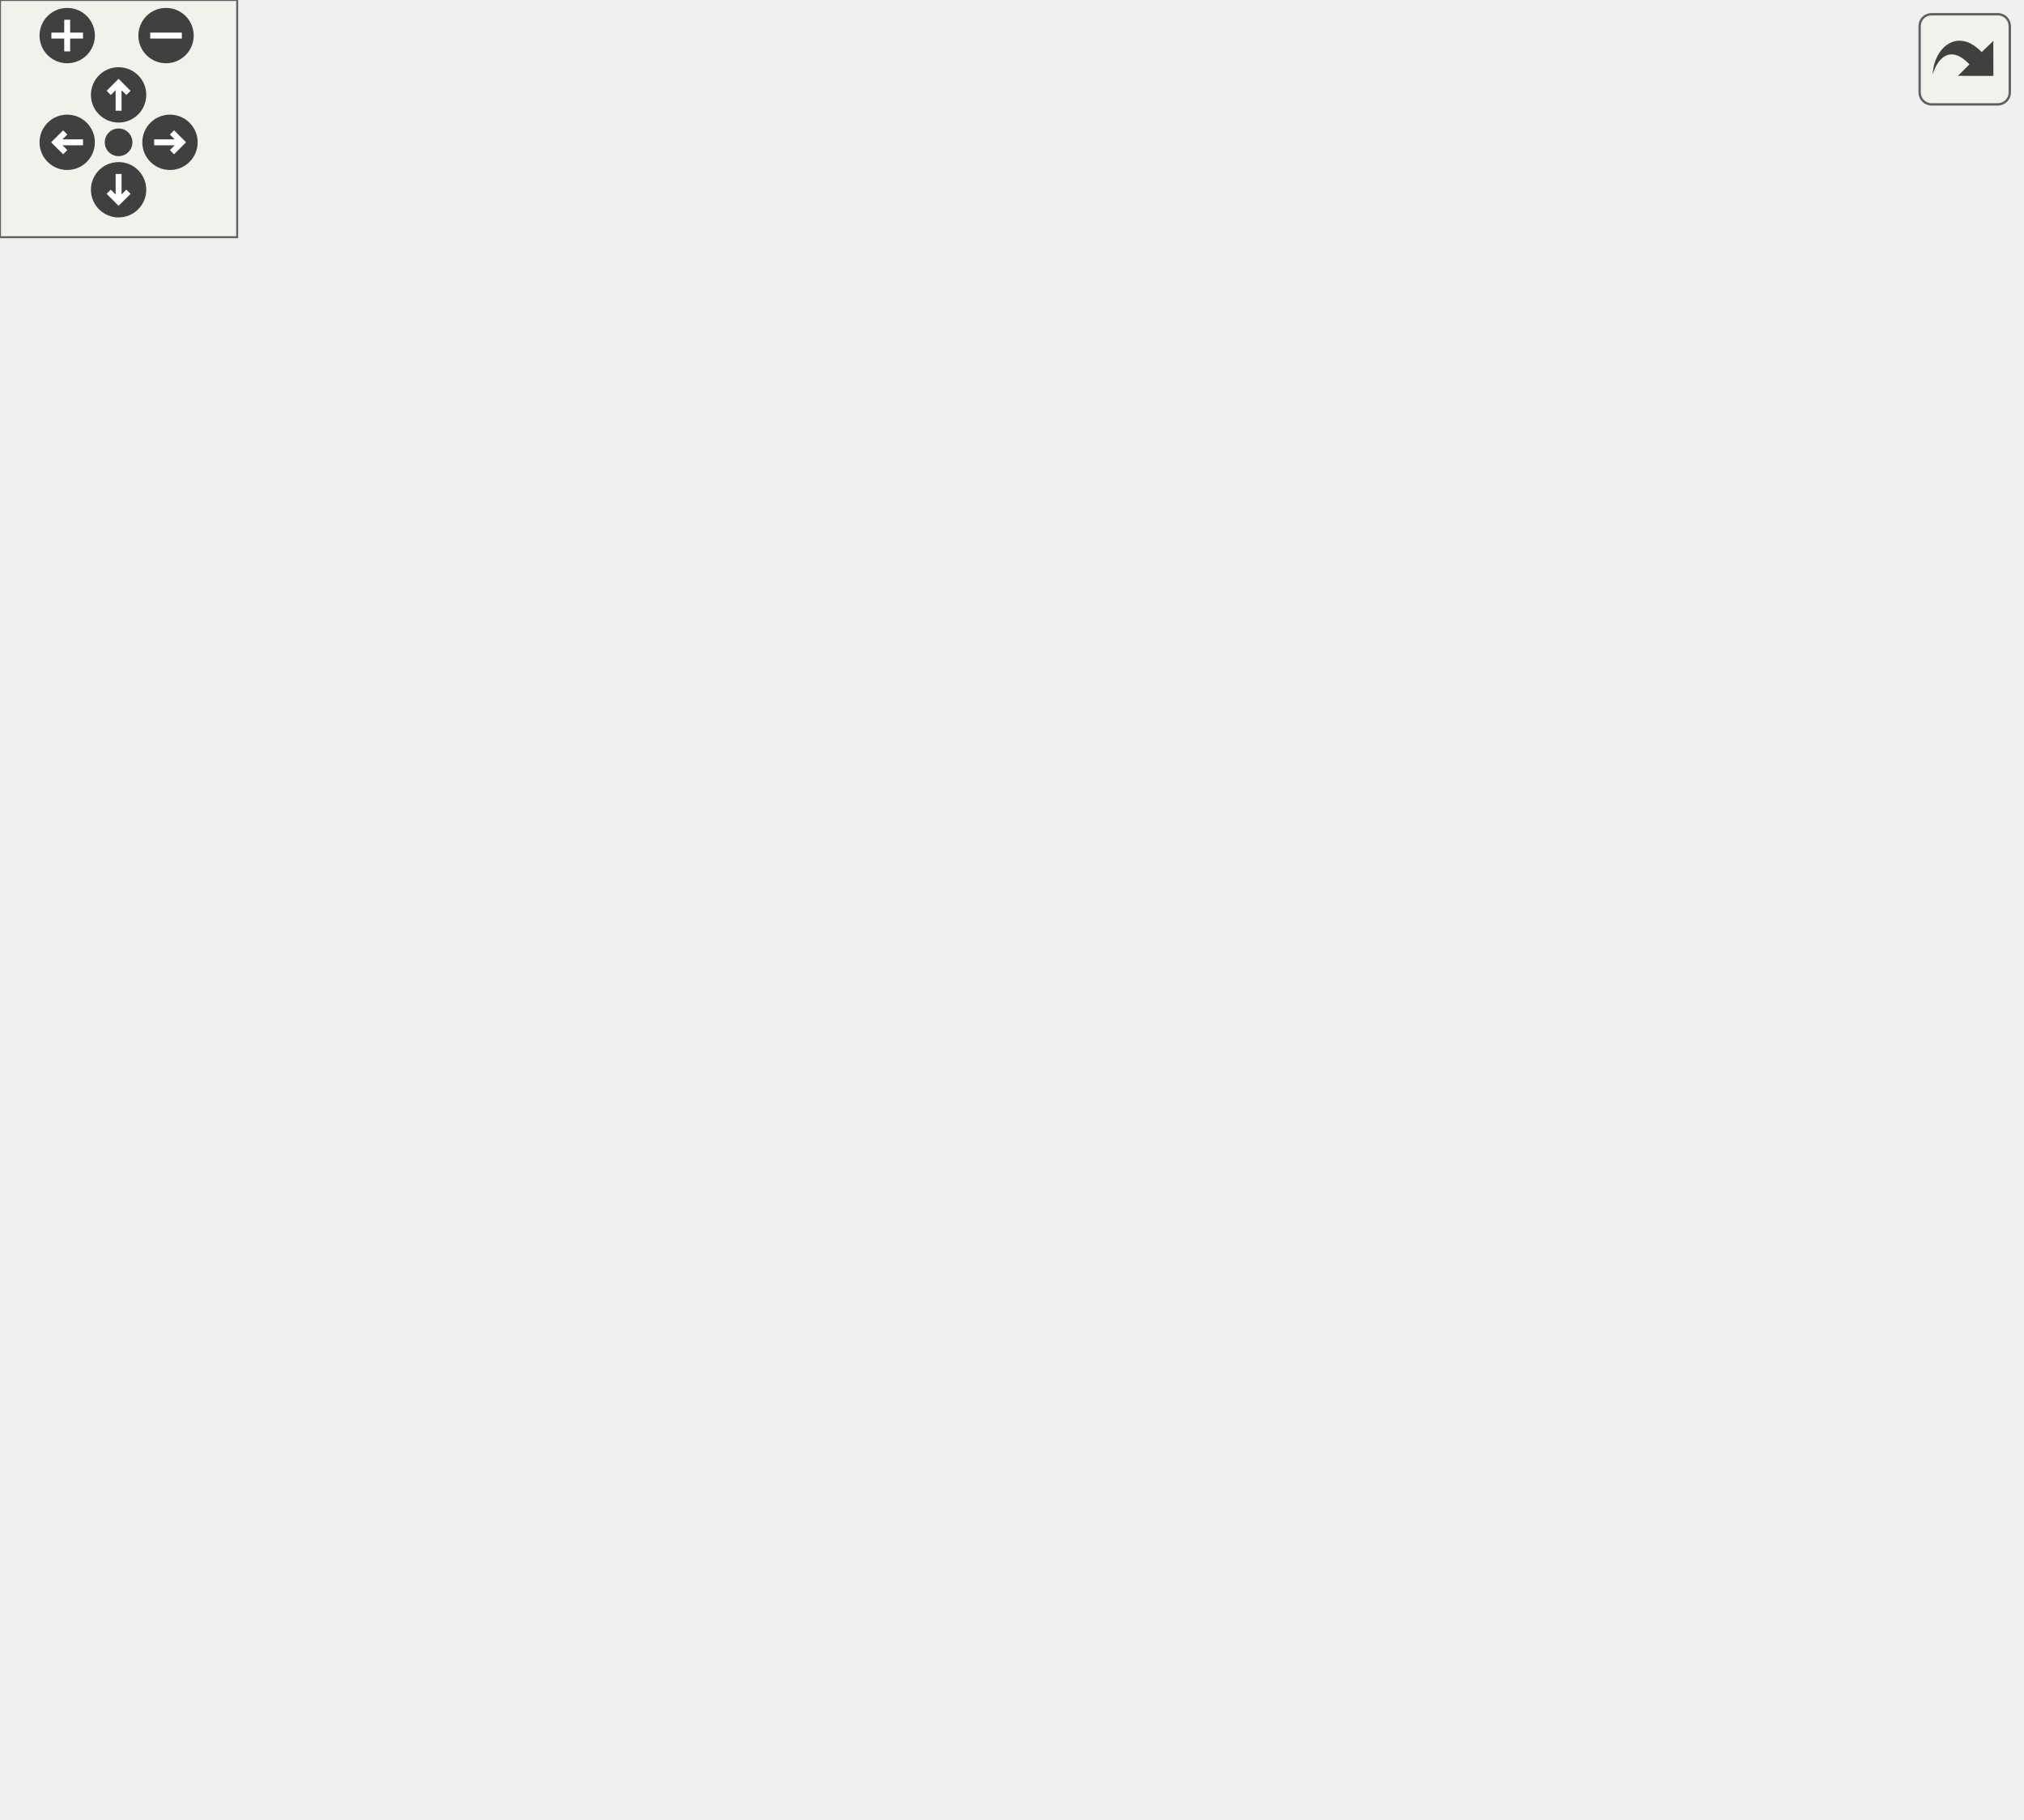
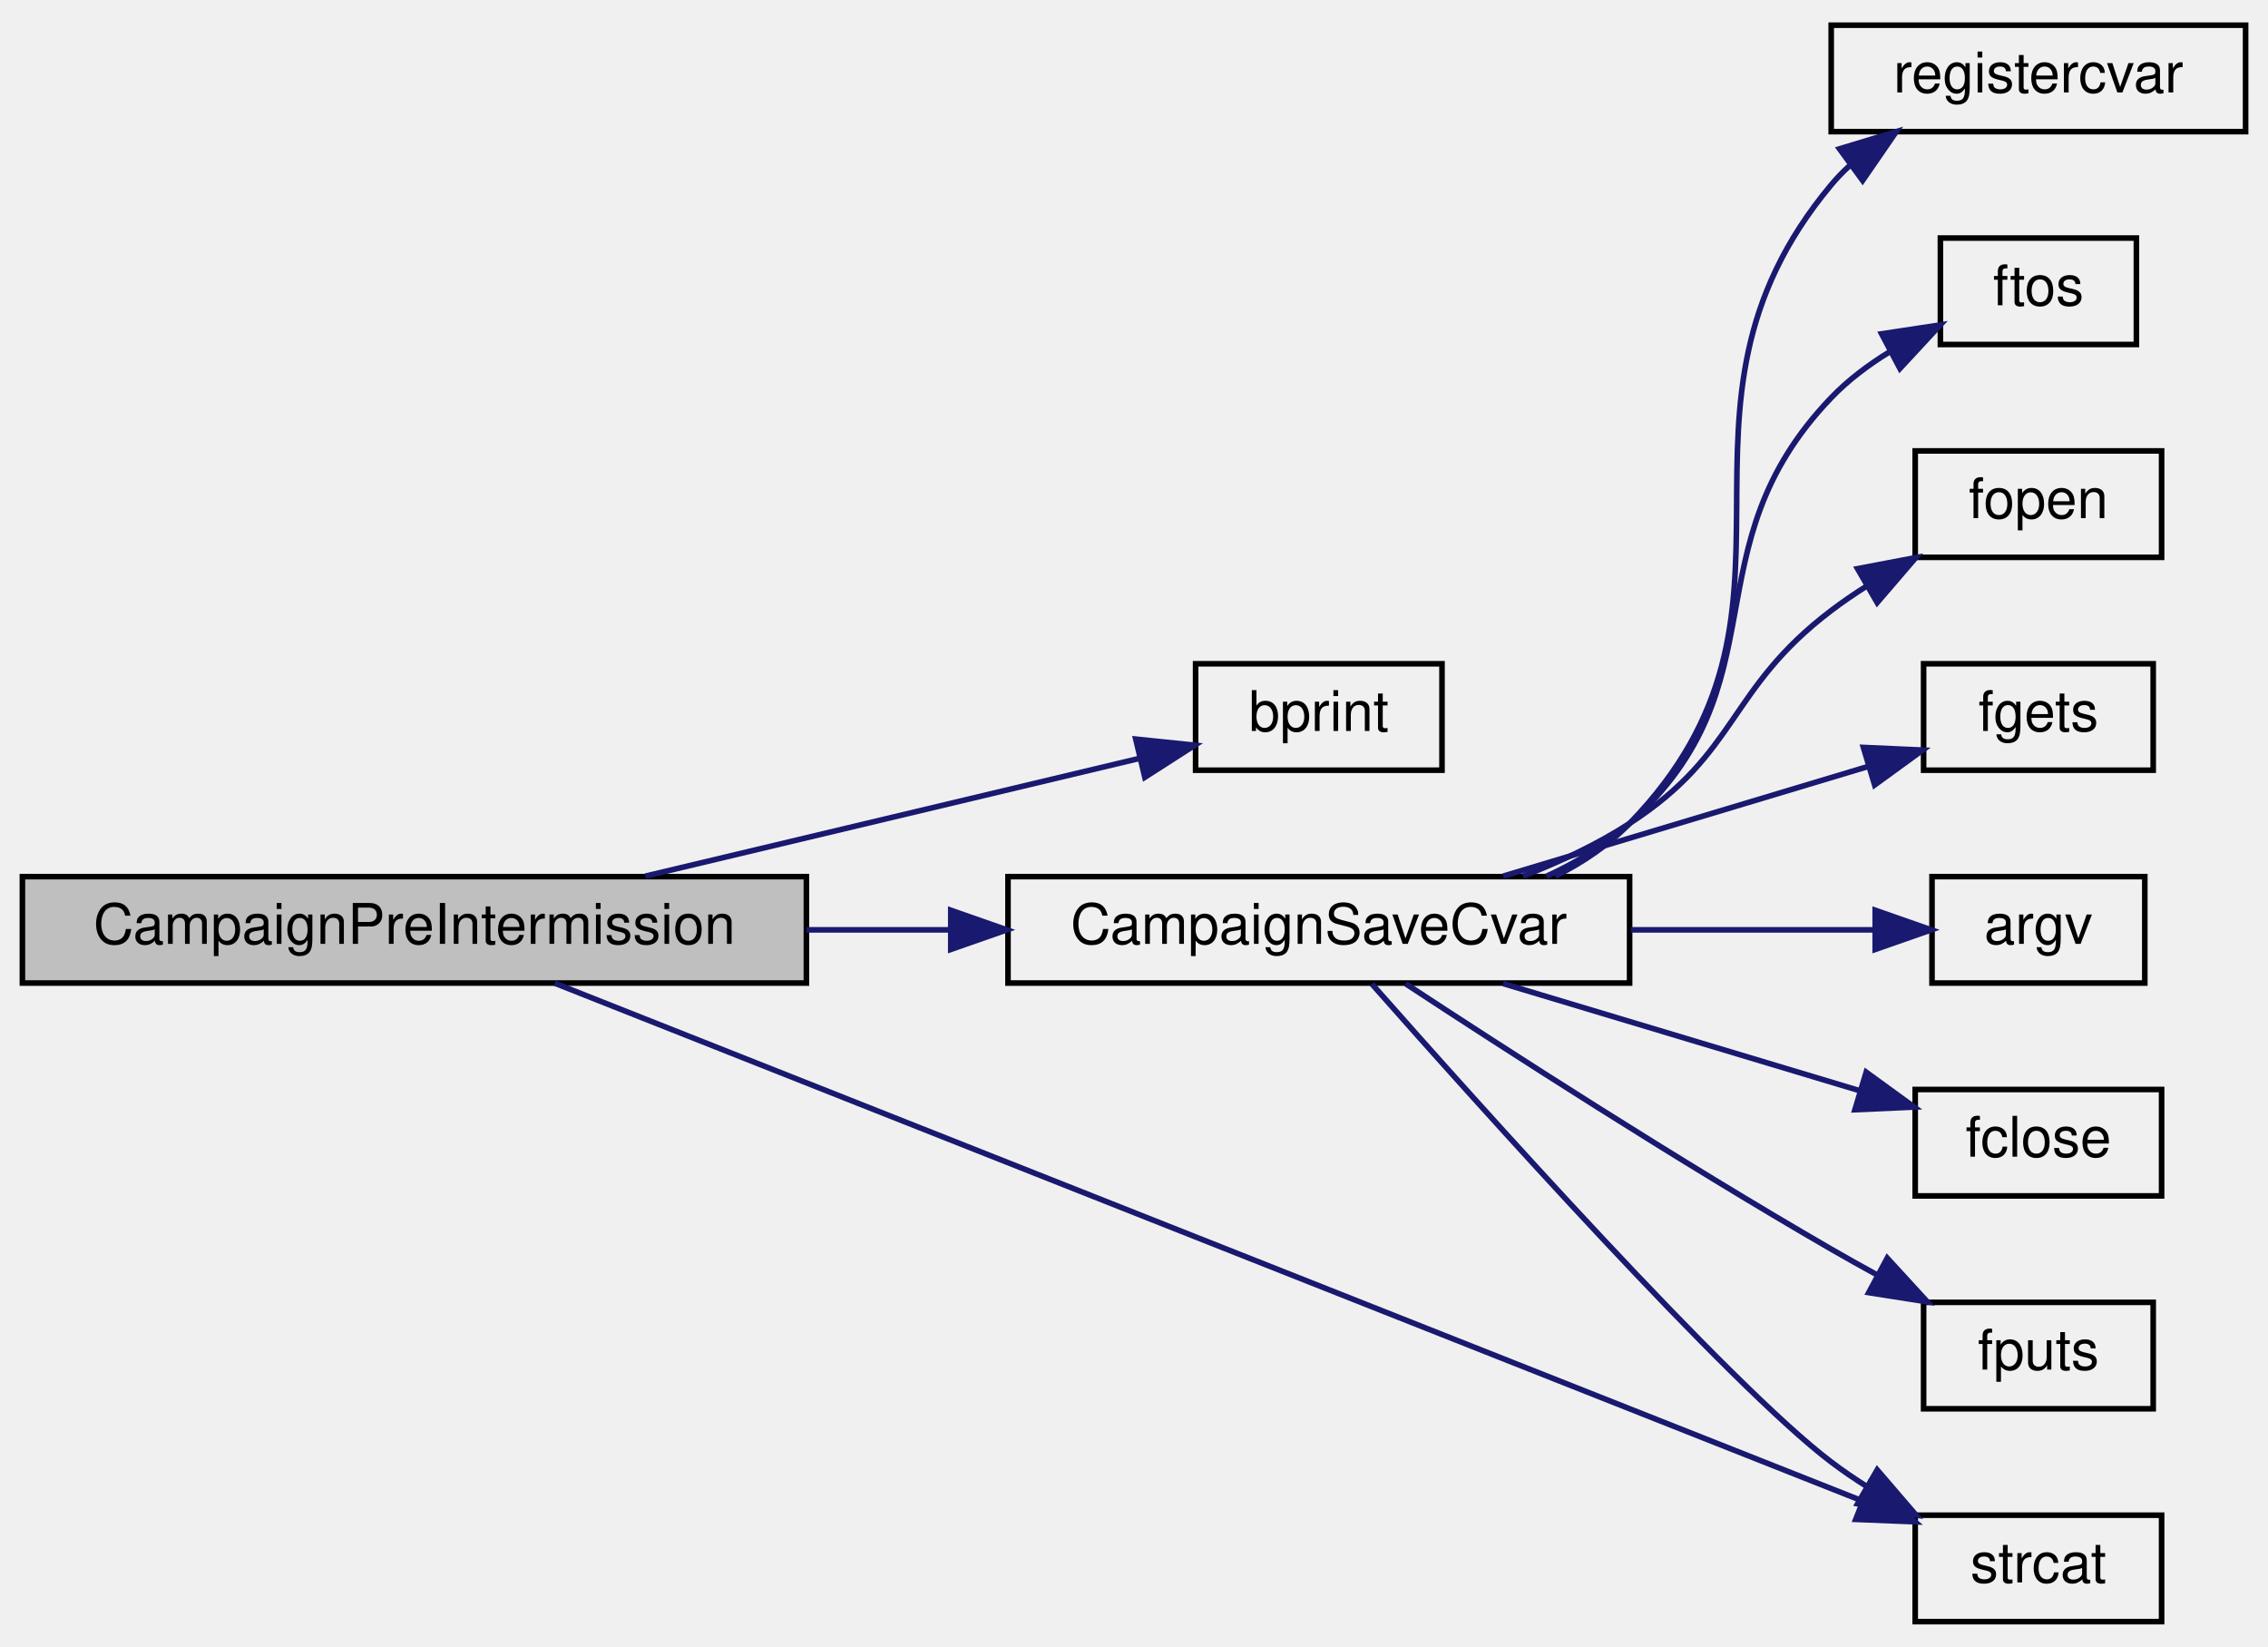
- <svg xmlns="http://www.w3.org/2000/svg" xmlns:xlink="http://www.w3.org/1999/xlink" id="main" version="1.1" xml:space="preserve">
-   <style type="text/css">
- .edge:hover path { stroke: red; }
- .edge:hover polygon { stroke: red; fill: red; }
- </style>
-   <defs>
-     <circle id="rim" cx="0" cy="0" r="7" />
-     <circle id="rim2" cx="0" cy="0" r="3.5" />
-     <g id="zoomPlus">
-       <use xlink:href="#rim" fill="#404040">
-         <set attributeName="fill" to="#808080" begin="zoomplus.mouseover" end="zoomplus.mouseout" />
-       </use>
-       <path d="M-4,0h8M0,-4v8" fill="none" stroke="white" stroke-width="1.5" pointer-events="none" />
+ <svg xmlns="http://www.w3.org/2000/svg" xmlns:xlink="http://www.w3.org/1999/xlink" width="405pt" height="294pt" viewBox="0.00 0.00 405.00 294.00">
+   <g id="graph0" class="graph" transform="scale(1 1) rotate(0) translate(4 290)">
+     <g id="node1" class="node">
+       <polygon fill="#bfbfbf" stroke="black" points="0,-114.5 0,-133.5 140,-133.5 140,-114.5 0,-114.5" />
+       <text text-anchor="middle" x="70" y="-121.5" font-family="Helvetica,sans-Serif" font-size="10.00">CampaignPreIntermission</text>
    </g>
-     <g id="zoomMin">
-       <use xlink:href="#rim" fill="#404040">
-         <set attributeName="fill" to="#808080" begin="zoomminus.mouseover" end="zoomminus.mouseout" />
-       </use>
-       <path d="M-4,0h8" fill="none" stroke="white" stroke-width="1.5" pointer-events="none" />
-     </g>
-     <g id="dirArrow">
-       <path fill="none" stroke="white" stroke-width="1.5" d="M0,-3.0v7 M-2.5,-0.5L0,-3.0L2.5,-0.5" />
-     </g>
-     <g id="resetDef">
-       <use xlink:href="#rim2" fill="#404040">
-         <set attributeName="fill" to="#808080" begin="reset.mouseover" end="reset.mouseout" />
-       </use>
-     </g>
-   </defs>
-   <svg id="graph" class="graph">
-     <g id="viewport">
-       <g id="node1" class="node">
-         <polygon fill="#bfbfbf" stroke="black" points="0,-142.5 0,-161.5 140,-161.5 140,-142.5 0,-142.5" />
-         <text text-anchor="middle" x="70" y="-149.5" font-family="Helvetica,sans-Serif" font-size="10.00">CampaignPreIntermission</text>
-       </g>
-       <g id="node2" class="node">
-         <g id="a_node2">
-           <a xlink:href="../../d8/de2/menudefs_8qc.html#a687c7bf27ba894ccc52063de9fa79a38" target="_top" xlink:title="bprint">
-             <polygon fill="none" stroke="black" points="209.5,-247.5 209.5,-266.5 253.5,-266.5 253.5,-247.5 209.5,-247.5" />
-             <text text-anchor="middle" x="231.5" y="-254.5" font-family="Helvetica,sans-Serif" font-size="10.00">bprint</text>
-           </a>
-         </g>
-       </g>
-       <g id="edge1" class="edge">
-         <path fill="none" stroke="midnightblue" d="M80.277,-161.562C97.615,-178.954 136.74,-215.996 176,-238 183.314,-242.099 191.669,-245.548 199.603,-248.335" />
-         <polygon fill="midnightblue" stroke="midnightblue" points="198.725,-251.73 209.318,-251.509 200.899,-245.076 198.725,-251.73" />
-       </g>
-       <g id="node3" class="node">
-         <g id="a_node3">
-           <a xlink:href="../../de/d75/server_2campaign_8qc.html#a914a7d29df89ca3513925abed9f9117e" target="_top" xlink:title="CampaignSaveCvar">
-             <polygon fill="none" stroke="black" points="176,-209.5 176,-228.5 287,-228.5 287,-209.5 176,-209.5" />
-             <text text-anchor="middle" x="231.5" y="-216.5" font-family="Helvetica,sans-Serif" font-size="10.00">CampaignSaveCvar</text>
-           </a>
-         </g>
-       </g>
-       <g id="edge2" class="edge">
-         <path fill="none" stroke="midnightblue" d="M93.853,-161.599C121.212,-173.092 167.215,-192.416 198.2,-205.432" />
-         <polygon fill="midnightblue" stroke="midnightblue" points="197.115,-208.772 207.69,-209.418 199.826,-202.319 197.115,-208.772" />
-       </g>
-       <g id="node9" class="node">
-         <g id="a_node9">
-           <a xlink:href="../../d8/de2/menudefs_8qc.html#ad76dc2b2895cd23f21e008f12a686158" target="_top" xlink:title="strcat">
-             <polygon fill="none" stroke="black" points="467,-76.5 467,-95.5 511,-95.5 511,-76.5 467,-76.5" />
-             <text text-anchor="middle" x="489" y="-83.5" font-family="Helvetica,sans-Serif" font-size="10.00">strcat</text>
-           </a>
-         </g>
-       </g>
-       <g id="edge15" class="edge">
-         <path fill="none" stroke="midnightblue" d="M116.822,-142.459C167.198,-132.202 250.607,-115.905 323,-105 369.441,-98.004 423.577,-92.219 456.818,-88.936" />
-         <polygon fill="midnightblue" stroke="midnightblue" points="457.227,-92.413 466.84,-87.96 456.548,-85.446 457.227,-92.413" />
-       </g>
-       <g id="node12" class="node">
-         <g id="a_node12">
-           <a xlink:href="../../dc/d73/server_2miscfunctions_8qh.html#a1a1c887b029cca0568b046152aea10ff" target="_top" xlink:title="cvar_normal">
-             <polygon fill="none" stroke="black" points="193.5,-38.5 193.5,-57.5 269.5,-57.5 269.5,-38.5 193.5,-38.5" />
-             <text text-anchor="middle" x="231.5" y="-45.5" font-family="Helvetica,sans-Serif" font-size="10.00">cvar_normal</text>
-           </a>
-         </g>
-       </g>
-       <g id="edge11" class="edge">
-         <path fill="none" stroke="midnightblue" d="M81.727,-142.443C100.076,-126.424 139.088,-93.774 176,-72 182.367,-68.244 189.429,-64.714 196.301,-61.577" />
-         <polygon fill="midnightblue" stroke="midnightblue" points="197.716,-64.778 205.47,-57.558 194.906,-58.367 197.716,-64.778" />
-       </g>
-       <g id="node4" class="node">
-         <g id="a_node4">
-           <a xlink:href="../../d8/de2/menudefs_8qc.html#a050fbac74bc1b58598014729d603f5c1" target="_top" xlink:title="registercvar">
-             <polygon fill="none" stroke="black" points="340,-380.5 340,-399.5 414,-399.5 414,-380.5 340,-380.5" />
-             <text text-anchor="middle" x="377" y="-387.5" font-family="Helvetica,sans-Serif" font-size="10.00">registercvar</text>
-           </a>
-         </g>
-       </g>
-       <g id="edge3" class="edge">
-         <path fill="none" stroke="midnightblue" d="M274.132,-228.563C278.924,-231.022 283.381,-234.114 287,-238 328.735,-282.814 281.461,-326.004 323,-371 325.287,-373.478 327.921,-375.633 330.766,-377.507" />
-         <polygon fill="midnightblue" stroke="midnightblue" points="329.329,-380.708 339.799,-382.33 332.626,-374.533 329.329,-380.708" />
-       </g>
-       <g id="node5" class="node">
-         <g id="a_node5">
-           <a xlink:href="../../d8/de2/menudefs_8qc.html#abbb0d86741e0056b6c04f7280c185d76" target="_top" xlink:title="ftos">
-             <polygon fill="none" stroke="black" points="359.5,-342.5 359.5,-361.5 394.5,-361.5 394.5,-342.5 359.5,-342.5" />
-             <text text-anchor="middle" x="377" y="-349.5" font-family="Helvetica,sans-Serif" font-size="10.00">ftos</text>
-           </a>
-         </g>
-       </g>
-       <g id="edge4" class="edge">
-         <path fill="none" stroke="midnightblue" d="M272.955,-228.503C278.11,-230.975 282.979,-234.086 287,-238 319.352,-269.497 290.786,-301.361 323,-333 330.17,-340.042 340.129,-344.492 349.481,-347.297" />
-         <polygon fill="midnightblue" stroke="midnightblue" points="348.679,-350.704 359.229,-349.739 350.38,-343.914 348.679,-350.704" />
-       </g>
-       <g id="node6" class="node">
-         <g id="a_node6">
-           <a xlink:href="../../d8/de2/menudefs_8qc.html#a5231f4ff2813f7de782b67d25a9e4cf9" target="_top" xlink:title="fopen">
-             <polygon fill="none" stroke="black" points="355,-304.5 355,-323.5 399,-323.5 399,-304.5 355,-304.5" />
-             <text text-anchor="middle" x="377" y="-311.5" font-family="Helvetica,sans-Serif" font-size="10.00">fopen</text>
-           </a>
-         </g>
-       </g>
-       <g id="edge5" class="edge">
-         <path fill="none" stroke="midnightblue" d="M270.579,-228.538C276.431,-231.028 282.136,-234.135 287,-238 310.458,-256.641 299.624,-276.256 323,-295 329.434,-300.159 337.385,-303.982 345.153,-306.788" />
-         <polygon fill="midnightblue" stroke="midnightblue" points="344.177,-310.15 354.767,-309.823 346.285,-303.475 344.177,-310.15" />
-       </g>
-       <g id="node7" class="node">
-         <g id="a_node7">
-           <a xlink:href="../../d8/de2/menudefs_8qc.html#a0e7ecefd4e3af6c242077b24445e5f78" target="_top" xlink:title="fgets">
-             <polygon fill="none" stroke="black" points="356.5,-266.5 356.5,-285.5 397.5,-285.5 397.5,-266.5 356.5,-266.5" />
-             <text text-anchor="middle" x="377" y="-273.5" font-family="Helvetica,sans-Serif" font-size="10.00">fgets</text>
-           </a>
-         </g>
-       </g>
-       <g id="edge6" class="edge">
-         <path fill="none" stroke="midnightblue" d="M262.511,-228.557C270.559,-231.364 279.19,-234.601 287,-238 303.588,-245.22 306.443,-249.707 323,-257 330.548,-260.325 338.877,-263.522 346.654,-266.314" />
-         <polygon fill="midnightblue" stroke="midnightblue" points="345.513,-269.623 356.108,-269.614 347.82,-263.014 345.513,-269.623" />
-       </g>
-       <g id="node8" class="node">
-         <g id="a_node8">
-           <a xlink:href="../../d8/de2/menudefs_8qc.html#ae3e9d36eda7886f5fe58e5201291dd78" target="_top" xlink:title="argv">
-             <polygon fill="none" stroke="black" points="358,-228.5 358,-247.5 396,-247.5 396,-228.5 358,-228.5" />
-             <text text-anchor="middle" x="377" y="-235.5" font-family="Helvetica,sans-Serif" font-size="10.00">argv</text>
-           </a>
-         </g>
-       </g>
-       <g id="edge7" class="edge">
-         <path fill="none" stroke="midnightblue" d="M287.161,-226.237C307.888,-228.982 330.635,-231.993 347.923,-234.282" />
-         <polygon fill="midnightblue" stroke="midnightblue" points="347.541,-237.762 357.914,-235.605 348.46,-230.823 347.541,-237.762" />
-       </g>
-       <g id="edge8" class="edge">
-         <path fill="none" stroke="midnightblue" d="M287.254,-220.248C329.944,-218.627 388.86,-210.437 431,-181 457.559,-162.447 473.844,-127.182 481.878,-105.228" />
-         <polygon fill="midnightblue" stroke="midnightblue" points="485.229,-106.246 485.167,-95.652 478.608,-103.972 485.229,-106.246" />
-       </g>
-       <g id="node10" class="node">
-         <g id="a_node10">
-           <a xlink:href="../../d8/de2/menudefs_8qc.html#a1a78b46b9db5c0d6fcee5be7697afa09" target="_top" xlink:title="fclose">
-             <polygon fill="none" stroke="black" points="355,-152.5 355,-171.5 399,-171.5 399,-152.5 355,-152.5" />
-             <text text-anchor="middle" x="377" y="-159.5" font-family="Helvetica,sans-Serif" font-size="10.00">fclose</text>
-           </a>
-         </g>
-       </g>
-       <g id="edge9" class="edge">
-         <path fill="none" stroke="midnightblue" d="M256.519,-209.459C280.856,-199.792 318.603,-184.799 345.143,-174.257" />
-         <polygon fill="midnightblue" stroke="midnightblue" points="346.713,-177.399 354.715,-170.455 344.129,-170.893 346.713,-177.399" />
-       </g>
-       <g id="node11" class="node">
-         <g id="a_node11">
-           <a xlink:href="../../d8/de2/menudefs_8qc.html#a33a318a59e2648521862f24200a821df" target="_top" xlink:title="fputs">
-             <polygon fill="none" stroke="black" points="356.5,-114.5 356.5,-133.5 397.5,-133.5 397.5,-114.5 356.5,-114.5" />
-             <text text-anchor="middle" x="377" y="-121.5" font-family="Helvetica,sans-Serif" font-size="10.00">fputs</text>
-           </a>
-         </g>
-       </g>
-       <g id="edge10" class="edge">
-         <path fill="none" stroke="midnightblue" d="M241.677,-209.324C257.129,-193.515 289.908,-162.007 323,-143 330.33,-138.789 338.757,-135.255 346.702,-132.421" />
-         <polygon fill="midnightblue" stroke="midnightblue" points="348.001,-135.678 356.39,-129.207 345.797,-129.034 348.001,-135.678" />
-       </g>
-       <g id="node13" class="node">
-         <g id="a_node13">
-           <a xlink:href="../../dc/d73/server_2miscfunctions_8qh.html#aa3719dc578ac9c6f94b0faebb041c5d9" target="_top" xlink:title="cvar_string_normal">
-             <polygon fill="none" stroke="black" points="323,-38.5 323,-57.5 431,-57.5 431,-38.5 323,-38.5" />
-             <text text-anchor="middle" x="377" y="-45.5" font-family="Helvetica,sans-Serif" font-size="10.00">cvar_string_normal</text>
-           </a>
-         </g>
-       </g>
-       <g id="edge12" class="edge">
-         <path fill="none" stroke="midnightblue" d="M269.828,-48C282.986,-48 298.167,-48 312.859,-48" />
-         <polygon fill="midnightblue" stroke="midnightblue" points="312.922,-51.5 322.922,-48 312.922,-44.5 312.922,-51.5" />
-       </g>
-       <g id="node14" class="node">
-         <g id="a_node14">
-           <a xlink:href="../../d8/de2/menudefs_8qc.html#a2f6d3020689c0e872cfb455d0b2cbd4a" target="_top" xlink:title="stof">
-             <polygon fill="none" stroke="black" points="359.5,-0.5 359.5,-19.5 394.5,-19.5 394.5,-0.5 359.5,-0.5" />
-             <text text-anchor="middle" x="377" y="-7.5" font-family="Helvetica,sans-Serif" font-size="10.00">stof</text>
-           </a>
-         </g>
-       </g>
-       <g id="edge14" class="edge">
-         <path fill="none" stroke="midnightblue" d="M268.711,-38.411C293.798,-31.768 326.64,-23.071 349.347,-17.058" />
-         <polygon fill="midnightblue" stroke="midnightblue" points="350.531,-20.365 359.302,-14.422 348.739,-13.598 350.531,-20.365" />
-       </g>
-       <g id="edge13" class="edge">
-         <path fill="none" stroke="midnightblue" d="M405.758,-57.589C421.464,-63.015 441.136,-69.811 457.302,-75.395" />
-         <polygon fill="midnightblue" stroke="midnightblue" points="456.253,-78.736 466.848,-78.693 458.539,-72.12 456.253,-78.736" />
+     <g id="node2" class="node">
+       <g id="a_node2">
+         <a xlink:href="../../d8/de2/menudefs_8qc.html#a687c7bf27ba894ccc52063de9fa79a38" target="_top" xlink:title="bprint">
+           <polygon fill="none" stroke="black" points="209.5,-152.5 209.5,-171.5 253.5,-171.5 253.5,-152.5 209.5,-152.5" />
+           <text text-anchor="middle" x="231.5" y="-159.5" font-family="Helvetica,sans-Serif" font-size="10.00">bprint</text>
+         </a>
      </g>
    </g>
-   </svg>
-   <g id="navigator" transform="translate(0 0)" fill="#404254">
-     <rect fill="#f2f5e9" fill-opacity="0.5" stroke="#606060" stroke-width=".5" x="0" y="0" width="60" height="60" />
-     <use id="zoomplus" xlink:href="#zoomPlus" x="17" y="9" />
-     <use id="zoomminus" xlink:href="#zoomMin" x="42" y="9" />
-     <use id="reset" xlink:href="#resetDef" x="30" y="36" />
-     <g id="arrowUp" xlink:href="#dirArrow" transform="translate(30 24)">
-       <use xlink:href="#rim" fill="#404040">
-         <set attributeName="fill" to="#808080" begin="arrowUp.mouseover" end="arrowUp.mouseout" />
-       </use>
-       <path fill="none" stroke="white" stroke-width="1.5" d="M0,-3.0v7 M-2.5,-0.5L0,-3.0L2.5,-0.5" />
+     <g id="edge1" class="edge">
+       <path fill="none" stroke="midnightblue" d="M111.249,-133.589C138.664,-140.121 174.412,-148.637 199.593,-154.637" />
+       <polygon fill="midnightblue" stroke="midnightblue" points="198.812,-158.048 209.351,-156.961 200.434,-151.239 198.812,-158.048" />
    </g>
-     <g id="arrowRight" xlink:href="#dirArrow" transform="rotate(90) translate(36 -43)">
-       <use xlink:href="#rim" fill="#404040">
-         <set attributeName="fill" to="#808080" begin="arrowRight.mouseover" end="arrowRight.mouseout" />
-       </use>
-       <path fill="none" stroke="white" stroke-width="1.5" d="M0,-3.0v7 M-2.5,-0.5L0,-3.0L2.5,-0.5" />
+     <g id="node3" class="node">
+       <g id="a_node3">
+         <a xlink:href="../../de/d75/server_2campaign_8qc.html#a914a7d29df89ca3513925abed9f9117e" target="_top" xlink:title="CampaignSaveCvar">
+           <polygon fill="none" stroke="black" points="176,-114.5 176,-133.5 287,-133.5 287,-114.5 176,-114.5" />
+           <text text-anchor="middle" x="231.5" y="-121.5" font-family="Helvetica,sans-Serif" font-size="10.00">CampaignSaveCvar</text>
+         </a>
+       </g>
    </g>
-     <g id="arrowDown" xlink:href="#dirArrow" transform="rotate(180) translate(-30 -48)">
-       <use xlink:href="#rim" fill="#404040">
-         <set attributeName="fill" to="#808080" begin="arrowDown.mouseover" end="arrowDown.mouseout" />
-       </use>
-       <path fill="none" stroke="white" stroke-width="1.5" d="M0,-3.0v7 M-2.5,-0.5L0,-3.0L2.5,-0.5" />
+     <g id="edge2" class="edge">
+       <path fill="none" stroke="midnightblue" d="M140.031,-124C148.531,-124 157.196,-124 165.631,-124" />
+       <polygon fill="midnightblue" stroke="midnightblue" points="165.778,-127.5 175.778,-124 165.778,-120.5 165.778,-127.5" />
    </g>
-     <g id="arrowLeft" xlink:href="#dirArrow" transform="rotate(270) translate(-36 17)">
-       <use xlink:href="#rim" fill="#404040">
-         <set attributeName="fill" to="#808080" begin="arrowLeft.mouseover" end="arrowLeft.mouseout" />
-       </use>
-       <path fill="none" stroke="white" stroke-width="1.5" d="M0,-3.0v7 M-2.5,-0.5L0,-3.0L2.5,-0.5" />
+     <g id="node9" class="node">
+       <g id="a_node9">
+         <a xlink:href="../../d8/de2/menudefs_8qc.html#ad76dc2b2895cd23f21e008f12a686158" target="_top" xlink:title="strcat">
+           <polygon fill="none" stroke="black" points="338,-0.5 338,-19.5 382,-19.5 382,-0.5 338,-0.5" />
+           <text text-anchor="middle" x="360" y="-7.5" font-family="Helvetica,sans-Serif" font-size="10.00">strcat</text>
+         </a>
+       </g>
+     </g>
+     <g id="edge11" class="edge">
+       <path fill="none" stroke="midnightblue" d="M95.059,-114.477C147.221,-93.829 270.654,-44.97 328.32,-22.144" />
+       <polygon fill="midnightblue" stroke="midnightblue" points="329.956,-25.261 337.966,-18.326 327.379,-18.752 329.956,-25.261" />
+     </g>
+     <g id="node4" class="node">
+       <g id="a_node4">
+         <a xlink:href="../../d8/de2/menudefs_8qc.html#a050fbac74bc1b58598014729d603f5c1" target="_top" xlink:title="registercvar">
+           <polygon fill="none" stroke="black" points="323,-266.5 323,-285.5 397,-285.5 397,-266.5 323,-266.5" />
+           <text text-anchor="middle" x="360" y="-273.5" font-family="Helvetica,sans-Serif" font-size="10.00">registercvar</text>
+         </a>
+       </g>
+     </g>
+     <g id="edge3" class="edge">
+       <path fill="none" stroke="midnightblue" d="M273.708,-133.569C278.627,-136.028 283.231,-139.118 287,-143 324.011,-181.122 288.953,-216.209 323,-257 323.991,-258.187 325.075,-259.31 326.229,-260.37" />
+       <polygon fill="midnightblue" stroke="midnightblue" points="324.483,-263.429 334.623,-266.499 328.611,-257.776 324.483,-263.429" />
+     </g>
+     <g id="node5" class="node">
+       <g id="a_node5">
+         <a xlink:href="../../d8/de2/menudefs_8qc.html#abbb0d86741e0056b6c04f7280c185d76" target="_top" xlink:title="ftos">
+           <polygon fill="none" stroke="black" points="342.5,-228.5 342.5,-247.5 377.5,-247.5 377.5,-228.5 342.5,-228.5" />
+           <text text-anchor="middle" x="360" y="-235.5" font-family="Helvetica,sans-Serif" font-size="10.00">ftos</text>
+         </a>
+       </g>
+     </g>
+     <g id="edge4" class="edge">
+       <path fill="none" stroke="midnightblue" d="M272.116,-133.546C277.515,-136.017 282.677,-139.116 287,-143 314.803,-167.979 297.149,-192.006 323,-219 326.024,-222.158 329.69,-224.9 333.51,-227.241" />
+       <polygon fill="midnightblue" stroke="midnightblue" points="331.999,-230.402 342.475,-231.988 335.275,-224.215 331.999,-230.402" />
+     </g>
+     <g id="node6" class="node">
+       <g id="a_node6">
+         <a xlink:href="../../d8/de2/menudefs_8qc.html#a5231f4ff2813f7de782b67d25a9e4cf9" target="_top" xlink:title="fopen">
+           <polygon fill="none" stroke="black" points="338,-190.5 338,-209.5 382,-209.5 382,-190.5 338,-190.5" />
+           <text text-anchor="middle" x="360" y="-197.5" font-family="Helvetica,sans-Serif" font-size="10.00">fopen</text>
+         </a>
+       </g>
+     </g>
+     <g id="edge5" class="edge">
+       <path fill="none" stroke="midnightblue" d="M267.962,-133.594C274.558,-136.136 281.194,-139.246 287,-143 306.537,-155.631 304.466,-166.939 323,-181 325.02,-182.532 327.181,-184.008 329.403,-185.414" />
+       <polygon fill="midnightblue" stroke="midnightblue" points="327.705,-188.475 338.113,-190.454 331.21,-182.416 327.705,-188.475" />
+     </g>
+     <g id="node7" class="node">
+       <g id="a_node7">
+         <a xlink:href="../../d8/de2/menudefs_8qc.html#a0e7ecefd4e3af6c242077b24445e5f78" target="_top" xlink:title="fgets">
+           <polygon fill="none" stroke="black" points="339.5,-152.5 339.5,-171.5 380.5,-171.5 380.5,-152.5 339.5,-152.5" />
+           <text text-anchor="middle" x="360" y="-159.5" font-family="Helvetica,sans-Serif" font-size="10.00">fgets</text>
+         </a>
+       </g>
+     </g>
+     <g id="edge6" class="edge">
+       <path fill="none" stroke="midnightblue" d="M264.421,-133.589C284.491,-139.618 310.191,-147.338 329.734,-153.209" />
+       <polygon fill="midnightblue" stroke="midnightblue" points="328.746,-156.566 339.33,-156.091 330.76,-149.862 328.746,-156.566" />
+     </g>
+     <g id="node8" class="node">
+       <g id="a_node8">
+         <a xlink:href="../../d8/de2/menudefs_8qc.html#ae3e9d36eda7886f5fe58e5201291dd78" target="_top" xlink:title="argv">
+           <polygon fill="none" stroke="black" points="341,-114.5 341,-133.5 379,-133.5 379,-114.5 341,-114.5" />
+           <text text-anchor="middle" x="360" y="-121.5" font-family="Helvetica,sans-Serif" font-size="10.00">argv</text>
+         </a>
+       </g>
+     </g>
+     <g id="edge7" class="edge">
+       <path fill="none" stroke="midnightblue" d="M287.249,-124C302.273,-124 317.949,-124 330.802,-124" />
+       <polygon fill="midnightblue" stroke="midnightblue" points="330.859,-127.5 340.859,-124 330.859,-120.5 330.859,-127.5" />
+     </g>
+     <g id="edge8" class="edge">
+       <path fill="none" stroke="midnightblue" d="M240.989,-114.324C259.815,-92.996 304.834,-42.743 323,-29 325.022,-27.47 327.184,-25.996 329.408,-24.593" />
+       <polygon fill="midnightblue" stroke="midnightblue" points="331.215,-27.591 338.12,-19.555 327.711,-21.531 331.215,-27.591" />
+     </g>
+     <g id="node10" class="node">
+       <g id="a_node10">
+         <a xlink:href="../../d8/de2/menudefs_8qc.html#a1a78b46b9db5c0d6fcee5be7697afa09" target="_top" xlink:title="fclose">
+           <polygon fill="none" stroke="black" points="338,-76.5 338,-95.5 382,-95.5 382,-76.5 338,-76.5" />
+           <text text-anchor="middle" x="360" y="-83.5" font-family="Helvetica,sans-Serif" font-size="10.00">fclose</text>
+         </a>
+       </g>
+     </g>
+     <g id="edge9" class="edge">
+       <path fill="none" stroke="midnightblue" d="M264.421,-114.411C283.903,-108.559 308.689,-101.113 327.999,-95.312" />
+       <polygon fill="midnightblue" stroke="midnightblue" points="329.248,-98.592 337.818,-92.363 327.234,-91.888 329.248,-98.592" />
+     </g>
+     <g id="node11" class="node">
+       <g id="a_node11">
+         <a xlink:href="../../d8/de2/menudefs_8qc.html#a33a318a59e2648521862f24200a821df" target="_top" xlink:title="fputs">
+           <polygon fill="none" stroke="black" points="339.5,-38.5 339.5,-57.5 380.5,-57.5 380.5,-38.5 339.5,-38.5" />
+           <text text-anchor="middle" x="360" y="-45.5" font-family="Helvetica,sans-Serif" font-size="10.00">fputs</text>
+         </a>
+       </g>
+     </g>
+     <g id="edge10" class="edge">
+       <path fill="none" stroke="midnightblue" d="M247.024,-114.37C264.727,-102.745 295.667,-82.79 323,-67 325.668,-65.459 328.471,-63.892 331.286,-62.352" />
+       <polygon fill="midnightblue" stroke="midnightblue" points="333.006,-65.401 340.167,-57.593 329.7,-59.231 333.006,-65.401" />
    </g>
  </g>
-   <svg viewBox="0 0 15 15" width="100%" height="30px" preserveAspectRatio="xMaxYMin meet">
-     <g id="arrow_out" transform="scale(0.3 0.3)">
-       <a xlink:href="server_2campaign_8qc_ad8ea3590f20a926e4e5aa63baea184f8_cgraph_org.svg" target="_base">
-         <rect id="button" ry="5" rx="5" y="6" x="6" height="38" width="38" fill="#f2f5e9" fill-opacity="0.5" stroke="#606060" stroke-width="1.0" />
-         <path id="arrow" d="M 11.5,31.437 C 11.94,20.098 22.043,11.323 32.159,21.979 L 37.069,17.246 C 37.069,17.246 37.088,32 37.088,32 L 22.16,31.978 C 22.16,31.978 26.998,27.14 26.998,27.14 C 18.529,18.264 13.292,25.23 11.5,31.437 z" style="fill:#404040;" />
-       </a>
-     </g>
-   </svg>
</svg>
